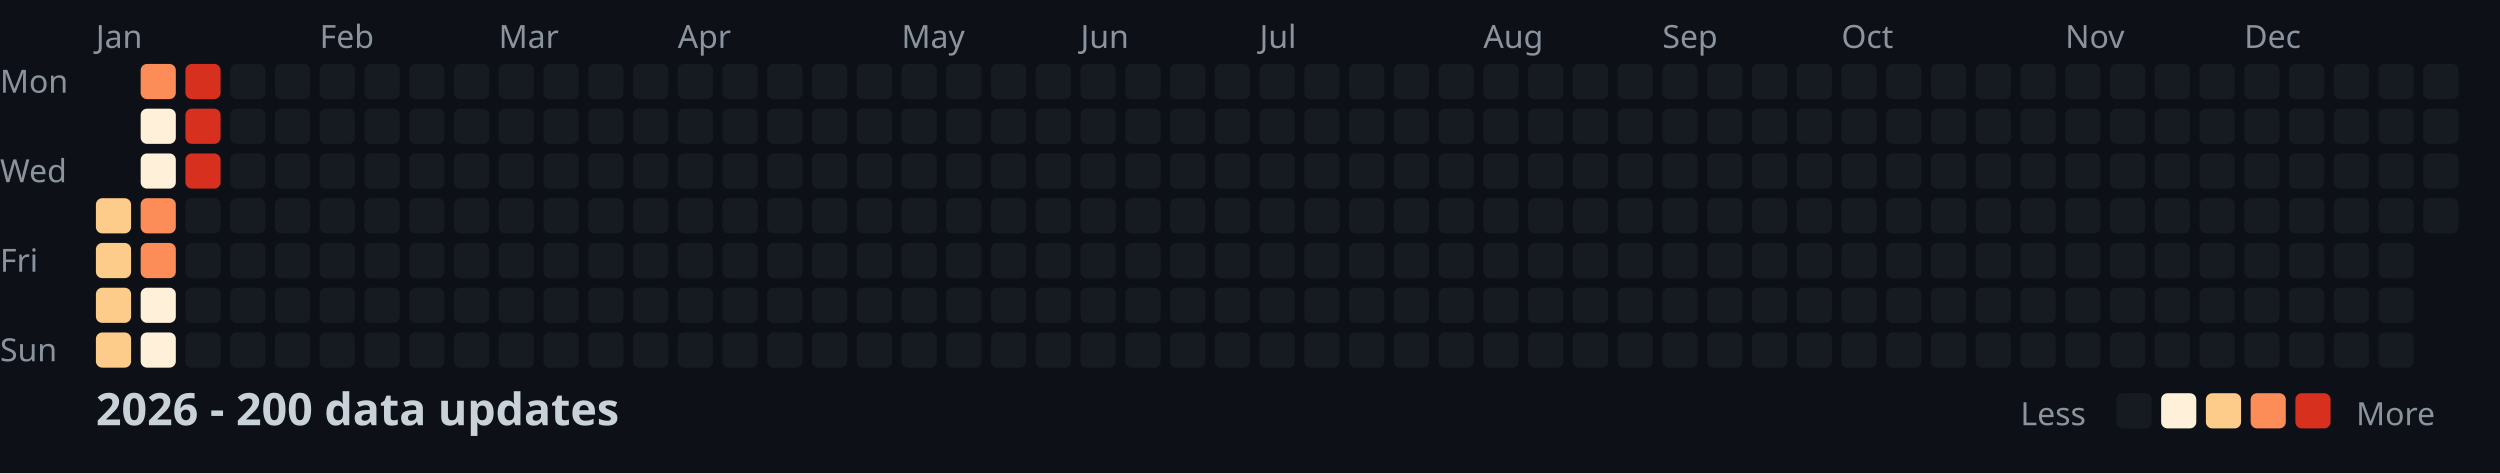
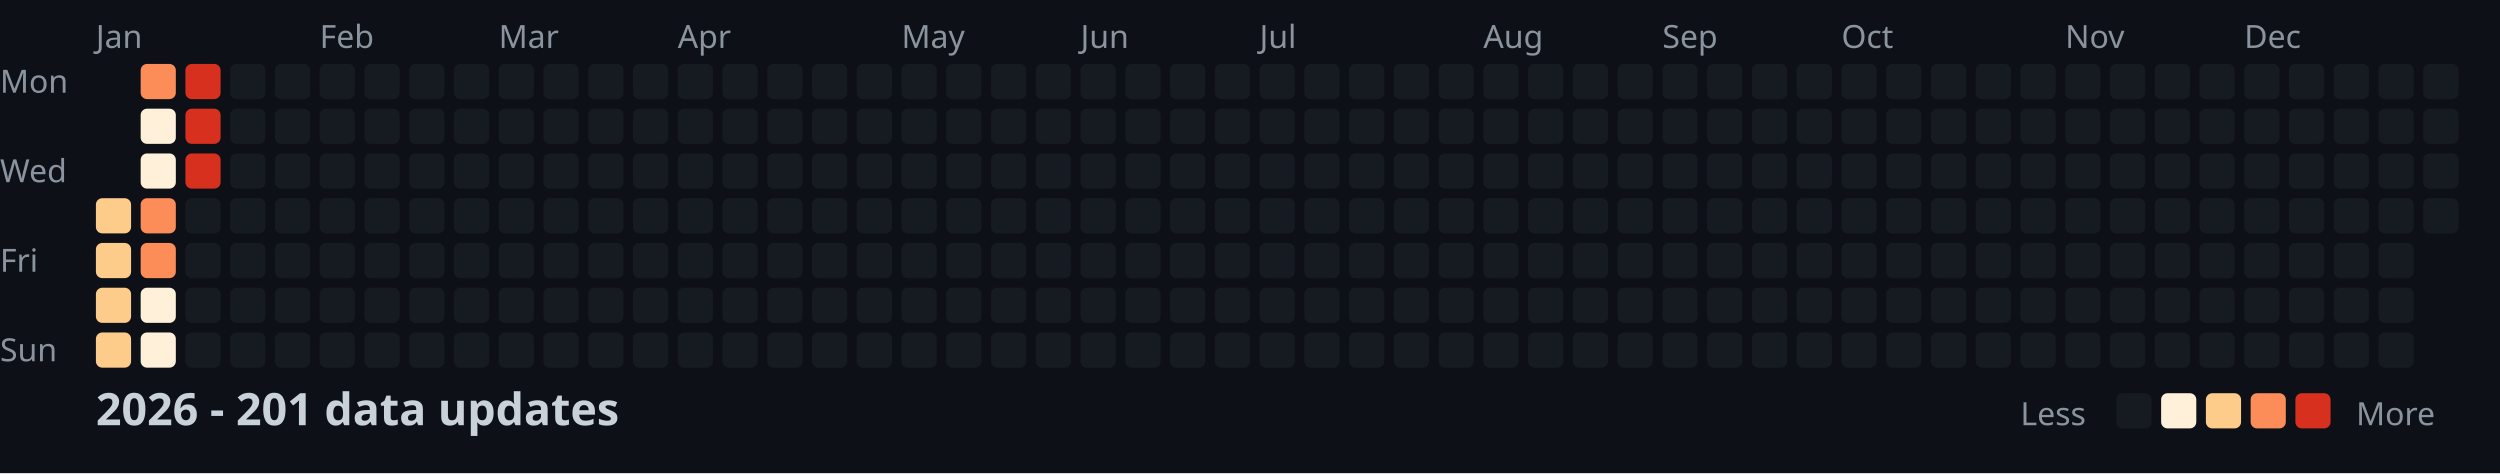
<svg xmlns="http://www.w3.org/2000/svg" width="782" height="148">
  <style>
    .month { font: 10px sans-serif; fill: #8b949e; }
    .day { font: 10px sans-serif; fill: #8b949e; }
    .title { font: bold 14px sans-serif; fill: #c9d1d9; }
    .legend { font: 10px sans-serif; fill: #8b949e; }
  </style>
  <rect width="100%" height="100%" fill="#0d1117" />
  <text x="0" y="29" class="day">Mon</text>
  <text x="0" y="57" class="day">Wed</text>
  <text x="0" y="85" class="day">Fri</text>
  <text x="0" y="113" class="day">Sun</text>
  <text x="30" y="15" class="month">Jan</text>
  <text x="100" y="15" class="month">Feb</text>
  <text x="156" y="15" class="month">Mar</text>
  <text x="212" y="15" class="month">Apr</text>
  <text x="282" y="15" class="month">May</text>
  <text x="338" y="15" class="month">Jun</text>
  <text x="394" y="15" class="month">Jul</text>
  <text x="464" y="15" class="month">Aug</text>
  <text x="520" y="15" class="month">Sep</text>
  <text x="576" y="15" class="month">Oct</text>
  <text x="646" y="15" class="month">Nov</text>
  <text x="702" y="15" class="month">Dec</text>
  <rect x="30" y="62" width="11" height="11" fill="#fdcc8a" rx="2" />
  <rect x="30" y="76" width="11" height="11" fill="#fdcc8a" rx="2" />
  <rect x="30" y="90" width="11" height="11" fill="#fdcc8a" rx="2" />
  <rect x="30" y="104" width="11" height="11" fill="#fdcc8a" rx="2" />
  <rect x="44" y="20" width="11" height="11" fill="#fc8d59" rx="2" />
  <rect x="44" y="34" width="11" height="11" fill="#fef0d9" rx="2" />
  <rect x="44" y="48" width="11" height="11" fill="#fef0d9" rx="2" />
  <rect x="44" y="62" width="11" height="11" fill="#fc8d59" rx="2" />
  <rect x="44" y="76" width="11" height="11" fill="#fc8d59" rx="2" />
  <rect x="44" y="90" width="11" height="11" fill="#fef0d9" rx="2" />
  <rect x="44" y="104" width="11" height="11" fill="#fef0d9" rx="2" />
  <rect x="58" y="20" width="11" height="11" fill="#d7301f" rx="2" />
  <rect x="58" y="34" width="11" height="11" fill="#d7301f" rx="2" />
  <rect x="58" y="48" width="11" height="11" fill="#d7301f" rx="2" />
  <rect x="58" y="62" width="11" height="11" fill="#161b22" rx="2" />
  <rect x="58" y="76" width="11" height="11" fill="#161b22" rx="2" />
  <rect x="58" y="90" width="11" height="11" fill="#161b22" rx="2" />
  <rect x="58" y="104" width="11" height="11" fill="#161b22" rx="2" />
  <rect x="72" y="20" width="11" height="11" fill="#161b22" rx="2" />
  <rect x="72" y="34" width="11" height="11" fill="#161b22" rx="2" />
  <rect x="72" y="48" width="11" height="11" fill="#161b22" rx="2" />
  <rect x="72" y="62" width="11" height="11" fill="#161b22" rx="2" />
  <rect x="72" y="76" width="11" height="11" fill="#161b22" rx="2" />
  <rect x="72" y="90" width="11" height="11" fill="#161b22" rx="2" />
  <rect x="72" y="104" width="11" height="11" fill="#161b22" rx="2" />
  <rect x="86" y="20" width="11" height="11" fill="#161b22" rx="2" />
  <rect x="86" y="34" width="11" height="11" fill="#161b22" rx="2" />
  <rect x="86" y="48" width="11" height="11" fill="#161b22" rx="2" />
  <rect x="86" y="62" width="11" height="11" fill="#161b22" rx="2" />
  <rect x="86" y="76" width="11" height="11" fill="#161b22" rx="2" />
  <rect x="86" y="90" width="11" height="11" fill="#161b22" rx="2" />
  <rect x="86" y="104" width="11" height="11" fill="#161b22" rx="2" />
  <rect x="100" y="20" width="11" height="11" fill="#161b22" rx="2" />
  <rect x="100" y="34" width="11" height="11" fill="#161b22" rx="2" />
  <rect x="100" y="48" width="11" height="11" fill="#161b22" rx="2" />
  <rect x="100" y="62" width="11" height="11" fill="#161b22" rx="2" />
  <rect x="100" y="76" width="11" height="11" fill="#161b22" rx="2" />
  <rect x="100" y="90" width="11" height="11" fill="#161b22" rx="2" />
  <rect x="100" y="104" width="11" height="11" fill="#161b22" rx="2" />
  <rect x="114" y="20" width="11" height="11" fill="#161b22" rx="2" />
  <rect x="114" y="34" width="11" height="11" fill="#161b22" rx="2" />
  <rect x="114" y="48" width="11" height="11" fill="#161b22" rx="2" />
  <rect x="114" y="62" width="11" height="11" fill="#161b22" rx="2" />
  <rect x="114" y="76" width="11" height="11" fill="#161b22" rx="2" />
  <rect x="114" y="90" width="11" height="11" fill="#161b22" rx="2" />
  <rect x="114" y="104" width="11" height="11" fill="#161b22" rx="2" />
  <rect x="128" y="20" width="11" height="11" fill="#161b22" rx="2" />
  <rect x="128" y="34" width="11" height="11" fill="#161b22" rx="2" />
  <rect x="128" y="48" width="11" height="11" fill="#161b22" rx="2" />
  <rect x="128" y="62" width="11" height="11" fill="#161b22" rx="2" />
  <rect x="128" y="76" width="11" height="11" fill="#161b22" rx="2" />
  <rect x="128" y="90" width="11" height="11" fill="#161b22" rx="2" />
  <rect x="128" y="104" width="11" height="11" fill="#161b22" rx="2" />
  <rect x="142" y="20" width="11" height="11" fill="#161b22" rx="2" />
  <rect x="142" y="34" width="11" height="11" fill="#161b22" rx="2" />
  <rect x="142" y="48" width="11" height="11" fill="#161b22" rx="2" />
  <rect x="142" y="62" width="11" height="11" fill="#161b22" rx="2" />
  <rect x="142" y="76" width="11" height="11" fill="#161b22" rx="2" />
  <rect x="142" y="90" width="11" height="11" fill="#161b22" rx="2" />
  <rect x="142" y="104" width="11" height="11" fill="#161b22" rx="2" />
  <rect x="156" y="20" width="11" height="11" fill="#161b22" rx="2" />
  <rect x="156" y="34" width="11" height="11" fill="#161b22" rx="2" />
  <rect x="156" y="48" width="11" height="11" fill="#161b22" rx="2" />
  <rect x="156" y="62" width="11" height="11" fill="#161b22" rx="2" />
  <rect x="156" y="76" width="11" height="11" fill="#161b22" rx="2" />
  <rect x="156" y="90" width="11" height="11" fill="#161b22" rx="2" />
  <rect x="156" y="104" width="11" height="11" fill="#161b22" rx="2" />
  <rect x="170" y="20" width="11" height="11" fill="#161b22" rx="2" />
  <rect x="170" y="34" width="11" height="11" fill="#161b22" rx="2" />
  <rect x="170" y="48" width="11" height="11" fill="#161b22" rx="2" />
  <rect x="170" y="62" width="11" height="11" fill="#161b22" rx="2" />
  <rect x="170" y="76" width="11" height="11" fill="#161b22" rx="2" />
  <rect x="170" y="90" width="11" height="11" fill="#161b22" rx="2" />
  <rect x="170" y="104" width="11" height="11" fill="#161b22" rx="2" />
  <rect x="184" y="20" width="11" height="11" fill="#161b22" rx="2" />
  <rect x="184" y="34" width="11" height="11" fill="#161b22" rx="2" />
  <rect x="184" y="48" width="11" height="11" fill="#161b22" rx="2" />
  <rect x="184" y="62" width="11" height="11" fill="#161b22" rx="2" />
  <rect x="184" y="76" width="11" height="11" fill="#161b22" rx="2" />
  <rect x="184" y="90" width="11" height="11" fill="#161b22" rx="2" />
  <rect x="184" y="104" width="11" height="11" fill="#161b22" rx="2" />
  <rect x="198" y="20" width="11" height="11" fill="#161b22" rx="2" />
  <rect x="198" y="34" width="11" height="11" fill="#161b22" rx="2" />
  <rect x="198" y="48" width="11" height="11" fill="#161b22" rx="2" />
  <rect x="198" y="62" width="11" height="11" fill="#161b22" rx="2" />
  <rect x="198" y="76" width="11" height="11" fill="#161b22" rx="2" />
  <rect x="198" y="90" width="11" height="11" fill="#161b22" rx="2" />
  <rect x="198" y="104" width="11" height="11" fill="#161b22" rx="2" />
  <rect x="212" y="20" width="11" height="11" fill="#161b22" rx="2" />
  <rect x="212" y="34" width="11" height="11" fill="#161b22" rx="2" />
  <rect x="212" y="48" width="11" height="11" fill="#161b22" rx="2" />
  <rect x="212" y="62" width="11" height="11" fill="#161b22" rx="2" />
  <rect x="212" y="76" width="11" height="11" fill="#161b22" rx="2" />
  <rect x="212" y="90" width="11" height="11" fill="#161b22" rx="2" />
  <rect x="212" y="104" width="11" height="11" fill="#161b22" rx="2" />
  <rect x="226" y="20" width="11" height="11" fill="#161b22" rx="2" />
  <rect x="226" y="34" width="11" height="11" fill="#161b22" rx="2" />
  <rect x="226" y="48" width="11" height="11" fill="#161b22" rx="2" />
  <rect x="226" y="62" width="11" height="11" fill="#161b22" rx="2" />
  <rect x="226" y="76" width="11" height="11" fill="#161b22" rx="2" />
  <rect x="226" y="90" width="11" height="11" fill="#161b22" rx="2" />
  <rect x="226" y="104" width="11" height="11" fill="#161b22" rx="2" />
  <rect x="240" y="20" width="11" height="11" fill="#161b22" rx="2" />
  <rect x="240" y="34" width="11" height="11" fill="#161b22" rx="2" />
  <rect x="240" y="48" width="11" height="11" fill="#161b22" rx="2" />
  <rect x="240" y="62" width="11" height="11" fill="#161b22" rx="2" />
  <rect x="240" y="76" width="11" height="11" fill="#161b22" rx="2" />
  <rect x="240" y="90" width="11" height="11" fill="#161b22" rx="2" />
  <rect x="240" y="104" width="11" height="11" fill="#161b22" rx="2" />
  <rect x="254" y="20" width="11" height="11" fill="#161b22" rx="2" />
  <rect x="254" y="34" width="11" height="11" fill="#161b22" rx="2" />
  <rect x="254" y="48" width="11" height="11" fill="#161b22" rx="2" />
  <rect x="254" y="62" width="11" height="11" fill="#161b22" rx="2" />
  <rect x="254" y="76" width="11" height="11" fill="#161b22" rx="2" />
  <rect x="254" y="90" width="11" height="11" fill="#161b22" rx="2" />
  <rect x="254" y="104" width="11" height="11" fill="#161b22" rx="2" />
  <rect x="268" y="20" width="11" height="11" fill="#161b22" rx="2" />
  <rect x="268" y="34" width="11" height="11" fill="#161b22" rx="2" />
  <rect x="268" y="48" width="11" height="11" fill="#161b22" rx="2" />
  <rect x="268" y="62" width="11" height="11" fill="#161b22" rx="2" />
  <rect x="268" y="76" width="11" height="11" fill="#161b22" rx="2" />
  <rect x="268" y="90" width="11" height="11" fill="#161b22" rx="2" />
  <rect x="268" y="104" width="11" height="11" fill="#161b22" rx="2" />
  <rect x="282" y="20" width="11" height="11" fill="#161b22" rx="2" />
  <rect x="282" y="34" width="11" height="11" fill="#161b22" rx="2" />
  <rect x="282" y="48" width="11" height="11" fill="#161b22" rx="2" />
  <rect x="282" y="62" width="11" height="11" fill="#161b22" rx="2" />
  <rect x="282" y="76" width="11" height="11" fill="#161b22" rx="2" />
  <rect x="282" y="90" width="11" height="11" fill="#161b22" rx="2" />
  <rect x="282" y="104" width="11" height="11" fill="#161b22" rx="2" />
  <rect x="296" y="20" width="11" height="11" fill="#161b22" rx="2" />
  <rect x="296" y="34" width="11" height="11" fill="#161b22" rx="2" />
  <rect x="296" y="48" width="11" height="11" fill="#161b22" rx="2" />
  <rect x="296" y="62" width="11" height="11" fill="#161b22" rx="2" />
  <rect x="296" y="76" width="11" height="11" fill="#161b22" rx="2" />
  <rect x="296" y="90" width="11" height="11" fill="#161b22" rx="2" />
  <rect x="296" y="104" width="11" height="11" fill="#161b22" rx="2" />
  <rect x="310" y="20" width="11" height="11" fill="#161b22" rx="2" />
  <rect x="310" y="34" width="11" height="11" fill="#161b22" rx="2" />
  <rect x="310" y="48" width="11" height="11" fill="#161b22" rx="2" />
  <rect x="310" y="62" width="11" height="11" fill="#161b22" rx="2" />
  <rect x="310" y="76" width="11" height="11" fill="#161b22" rx="2" />
  <rect x="310" y="90" width="11" height="11" fill="#161b22" rx="2" />
  <rect x="310" y="104" width="11" height="11" fill="#161b22" rx="2" />
  <rect x="324" y="20" width="11" height="11" fill="#161b22" rx="2" />
  <rect x="324" y="34" width="11" height="11" fill="#161b22" rx="2" />
  <rect x="324" y="48" width="11" height="11" fill="#161b22" rx="2" />
  <rect x="324" y="62" width="11" height="11" fill="#161b22" rx="2" />
  <rect x="324" y="76" width="11" height="11" fill="#161b22" rx="2" />
  <rect x="324" y="90" width="11" height="11" fill="#161b22" rx="2" />
  <rect x="324" y="104" width="11" height="11" fill="#161b22" rx="2" />
  <rect x="338" y="20" width="11" height="11" fill="#161b22" rx="2" />
  <rect x="338" y="34" width="11" height="11" fill="#161b22" rx="2" />
  <rect x="338" y="48" width="11" height="11" fill="#161b22" rx="2" />
  <rect x="338" y="62" width="11" height="11" fill="#161b22" rx="2" />
  <rect x="338" y="76" width="11" height="11" fill="#161b22" rx="2" />
  <rect x="338" y="90" width="11" height="11" fill="#161b22" rx="2" />
  <rect x="338" y="104" width="11" height="11" fill="#161b22" rx="2" />
  <rect x="352" y="20" width="11" height="11" fill="#161b22" rx="2" />
  <rect x="352" y="34" width="11" height="11" fill="#161b22" rx="2" />
  <rect x="352" y="48" width="11" height="11" fill="#161b22" rx="2" />
  <rect x="352" y="62" width="11" height="11" fill="#161b22" rx="2" />
  <rect x="352" y="76" width="11" height="11" fill="#161b22" rx="2" />
  <rect x="352" y="90" width="11" height="11" fill="#161b22" rx="2" />
  <rect x="352" y="104" width="11" height="11" fill="#161b22" rx="2" />
  <rect x="366" y="20" width="11" height="11" fill="#161b22" rx="2" />
  <rect x="366" y="34" width="11" height="11" fill="#161b22" rx="2" />
  <rect x="366" y="48" width="11" height="11" fill="#161b22" rx="2" />
  <rect x="366" y="62" width="11" height="11" fill="#161b22" rx="2" />
  <rect x="366" y="76" width="11" height="11" fill="#161b22" rx="2" />
  <rect x="366" y="90" width="11" height="11" fill="#161b22" rx="2" />
  <rect x="366" y="104" width="11" height="11" fill="#161b22" rx="2" />
  <rect x="380" y="20" width="11" height="11" fill="#161b22" rx="2" />
  <rect x="380" y="34" width="11" height="11" fill="#161b22" rx="2" />
  <rect x="380" y="48" width="11" height="11" fill="#161b22" rx="2" />
  <rect x="380" y="62" width="11" height="11" fill="#161b22" rx="2" />
  <rect x="380" y="76" width="11" height="11" fill="#161b22" rx="2" />
  <rect x="380" y="90" width="11" height="11" fill="#161b22" rx="2" />
  <rect x="380" y="104" width="11" height="11" fill="#161b22" rx="2" />
  <rect x="394" y="20" width="11" height="11" fill="#161b22" rx="2" />
  <rect x="394" y="34" width="11" height="11" fill="#161b22" rx="2" />
  <rect x="394" y="48" width="11" height="11" fill="#161b22" rx="2" />
  <rect x="394" y="62" width="11" height="11" fill="#161b22" rx="2" />
  <rect x="394" y="76" width="11" height="11" fill="#161b22" rx="2" />
  <rect x="394" y="90" width="11" height="11" fill="#161b22" rx="2" />
  <rect x="394" y="104" width="11" height="11" fill="#161b22" rx="2" />
  <rect x="408" y="20" width="11" height="11" fill="#161b22" rx="2" />
  <rect x="408" y="34" width="11" height="11" fill="#161b22" rx="2" />
  <rect x="408" y="48" width="11" height="11" fill="#161b22" rx="2" />
  <rect x="408" y="62" width="11" height="11" fill="#161b22" rx="2" />
  <rect x="408" y="76" width="11" height="11" fill="#161b22" rx="2" />
  <rect x="408" y="90" width="11" height="11" fill="#161b22" rx="2" />
  <rect x="408" y="104" width="11" height="11" fill="#161b22" rx="2" />
  <rect x="422" y="20" width="11" height="11" fill="#161b22" rx="2" />
  <rect x="422" y="34" width="11" height="11" fill="#161b22" rx="2" />
  <rect x="422" y="48" width="11" height="11" fill="#161b22" rx="2" />
  <rect x="422" y="62" width="11" height="11" fill="#161b22" rx="2" />
  <rect x="422" y="76" width="11" height="11" fill="#161b22" rx="2" />
  <rect x="422" y="90" width="11" height="11" fill="#161b22" rx="2" />
  <rect x="422" y="104" width="11" height="11" fill="#161b22" rx="2" />
  <rect x="436" y="20" width="11" height="11" fill="#161b22" rx="2" />
  <rect x="436" y="34" width="11" height="11" fill="#161b22" rx="2" />
  <rect x="436" y="48" width="11" height="11" fill="#161b22" rx="2" />
  <rect x="436" y="62" width="11" height="11" fill="#161b22" rx="2" />
  <rect x="436" y="76" width="11" height="11" fill="#161b22" rx="2" />
  <rect x="436" y="90" width="11" height="11" fill="#161b22" rx="2" />
  <rect x="436" y="104" width="11" height="11" fill="#161b22" rx="2" />
  <rect x="450" y="20" width="11" height="11" fill="#161b22" rx="2" />
  <rect x="450" y="34" width="11" height="11" fill="#161b22" rx="2" />
  <rect x="450" y="48" width="11" height="11" fill="#161b22" rx="2" />
  <rect x="450" y="62" width="11" height="11" fill="#161b22" rx="2" />
  <rect x="450" y="76" width="11" height="11" fill="#161b22" rx="2" />
  <rect x="450" y="90" width="11" height="11" fill="#161b22" rx="2" />
  <rect x="450" y="104" width="11" height="11" fill="#161b22" rx="2" />
  <rect x="464" y="20" width="11" height="11" fill="#161b22" rx="2" />
  <rect x="464" y="34" width="11" height="11" fill="#161b22" rx="2" />
  <rect x="464" y="48" width="11" height="11" fill="#161b22" rx="2" />
  <rect x="464" y="62" width="11" height="11" fill="#161b22" rx="2" />
  <rect x="464" y="76" width="11" height="11" fill="#161b22" rx="2" />
  <rect x="464" y="90" width="11" height="11" fill="#161b22" rx="2" />
  <rect x="464" y="104" width="11" height="11" fill="#161b22" rx="2" />
  <rect x="478" y="20" width="11" height="11" fill="#161b22" rx="2" />
  <rect x="478" y="34" width="11" height="11" fill="#161b22" rx="2" />
  <rect x="478" y="48" width="11" height="11" fill="#161b22" rx="2" />
  <rect x="478" y="62" width="11" height="11" fill="#161b22" rx="2" />
  <rect x="478" y="76" width="11" height="11" fill="#161b22" rx="2" />
  <rect x="478" y="90" width="11" height="11" fill="#161b22" rx="2" />
  <rect x="478" y="104" width="11" height="11" fill="#161b22" rx="2" />
  <rect x="492" y="20" width="11" height="11" fill="#161b22" rx="2" />
  <rect x="492" y="34" width="11" height="11" fill="#161b22" rx="2" />
  <rect x="492" y="48" width="11" height="11" fill="#161b22" rx="2" />
  <rect x="492" y="62" width="11" height="11" fill="#161b22" rx="2" />
  <rect x="492" y="76" width="11" height="11" fill="#161b22" rx="2" />
  <rect x="492" y="90" width="11" height="11" fill="#161b22" rx="2" />
  <rect x="492" y="104" width="11" height="11" fill="#161b22" rx="2" />
  <rect x="506" y="20" width="11" height="11" fill="#161b22" rx="2" />
  <rect x="506" y="34" width="11" height="11" fill="#161b22" rx="2" />
  <rect x="506" y="48" width="11" height="11" fill="#161b22" rx="2" />
  <rect x="506" y="62" width="11" height="11" fill="#161b22" rx="2" />
  <rect x="506" y="76" width="11" height="11" fill="#161b22" rx="2" />
  <rect x="506" y="90" width="11" height="11" fill="#161b22" rx="2" />
  <rect x="506" y="104" width="11" height="11" fill="#161b22" rx="2" />
  <rect x="520" y="20" width="11" height="11" fill="#161b22" rx="2" />
  <rect x="520" y="34" width="11" height="11" fill="#161b22" rx="2" />
  <rect x="520" y="48" width="11" height="11" fill="#161b22" rx="2" />
  <rect x="520" y="62" width="11" height="11" fill="#161b22" rx="2" />
  <rect x="520" y="76" width="11" height="11" fill="#161b22" rx="2" />
  <rect x="520" y="90" width="11" height="11" fill="#161b22" rx="2" />
  <rect x="520" y="104" width="11" height="11" fill="#161b22" rx="2" />
  <rect x="534" y="20" width="11" height="11" fill="#161b22" rx="2" />
  <rect x="534" y="34" width="11" height="11" fill="#161b22" rx="2" />
  <rect x="534" y="48" width="11" height="11" fill="#161b22" rx="2" />
  <rect x="534" y="62" width="11" height="11" fill="#161b22" rx="2" />
  <rect x="534" y="76" width="11" height="11" fill="#161b22" rx="2" />
  <rect x="534" y="90" width="11" height="11" fill="#161b22" rx="2" />
  <rect x="534" y="104" width="11" height="11" fill="#161b22" rx="2" />
  <rect x="548" y="20" width="11" height="11" fill="#161b22" rx="2" />
  <rect x="548" y="34" width="11" height="11" fill="#161b22" rx="2" />
  <rect x="548" y="48" width="11" height="11" fill="#161b22" rx="2" />
  <rect x="548" y="62" width="11" height="11" fill="#161b22" rx="2" />
  <rect x="548" y="76" width="11" height="11" fill="#161b22" rx="2" />
  <rect x="548" y="90" width="11" height="11" fill="#161b22" rx="2" />
  <rect x="548" y="104" width="11" height="11" fill="#161b22" rx="2" />
  <rect x="562" y="20" width="11" height="11" fill="#161b22" rx="2" />
  <rect x="562" y="34" width="11" height="11" fill="#161b22" rx="2" />
  <rect x="562" y="48" width="11" height="11" fill="#161b22" rx="2" />
  <rect x="562" y="62" width="11" height="11" fill="#161b22" rx="2" />
  <rect x="562" y="76" width="11" height="11" fill="#161b22" rx="2" />
  <rect x="562" y="90" width="11" height="11" fill="#161b22" rx="2" />
  <rect x="562" y="104" width="11" height="11" fill="#161b22" rx="2" />
  <rect x="576" y="20" width="11" height="11" fill="#161b22" rx="2" />
  <rect x="576" y="34" width="11" height="11" fill="#161b22" rx="2" />
  <rect x="576" y="48" width="11" height="11" fill="#161b22" rx="2" />
  <rect x="576" y="62" width="11" height="11" fill="#161b22" rx="2" />
  <rect x="576" y="76" width="11" height="11" fill="#161b22" rx="2" />
  <rect x="576" y="90" width="11" height="11" fill="#161b22" rx="2" />
  <rect x="576" y="104" width="11" height="11" fill="#161b22" rx="2" />
  <rect x="590" y="20" width="11" height="11" fill="#161b22" rx="2" />
  <rect x="590" y="34" width="11" height="11" fill="#161b22" rx="2" />
  <rect x="590" y="48" width="11" height="11" fill="#161b22" rx="2" />
  <rect x="590" y="62" width="11" height="11" fill="#161b22" rx="2" />
  <rect x="590" y="76" width="11" height="11" fill="#161b22" rx="2" />
  <rect x="590" y="90" width="11" height="11" fill="#161b22" rx="2" />
  <rect x="590" y="104" width="11" height="11" fill="#161b22" rx="2" />
  <rect x="604" y="20" width="11" height="11" fill="#161b22" rx="2" />
  <rect x="604" y="34" width="11" height="11" fill="#161b22" rx="2" />
  <rect x="604" y="48" width="11" height="11" fill="#161b22" rx="2" />
  <rect x="604" y="62" width="11" height="11" fill="#161b22" rx="2" />
  <rect x="604" y="76" width="11" height="11" fill="#161b22" rx="2" />
  <rect x="604" y="90" width="11" height="11" fill="#161b22" rx="2" />
  <rect x="604" y="104" width="11" height="11" fill="#161b22" rx="2" />
  <rect x="618" y="20" width="11" height="11" fill="#161b22" rx="2" />
  <rect x="618" y="34" width="11" height="11" fill="#161b22" rx="2" />
  <rect x="618" y="48" width="11" height="11" fill="#161b22" rx="2" />
  <rect x="618" y="62" width="11" height="11" fill="#161b22" rx="2" />
  <rect x="618" y="76" width="11" height="11" fill="#161b22" rx="2" />
  <rect x="618" y="90" width="11" height="11" fill="#161b22" rx="2" />
  <rect x="618" y="104" width="11" height="11" fill="#161b22" rx="2" />
  <rect x="632" y="20" width="11" height="11" fill="#161b22" rx="2" />
  <rect x="632" y="34" width="11" height="11" fill="#161b22" rx="2" />
  <rect x="632" y="48" width="11" height="11" fill="#161b22" rx="2" />
  <rect x="632" y="62" width="11" height="11" fill="#161b22" rx="2" />
  <rect x="632" y="76" width="11" height="11" fill="#161b22" rx="2" />
  <rect x="632" y="90" width="11" height="11" fill="#161b22" rx="2" />
  <rect x="632" y="104" width="11" height="11" fill="#161b22" rx="2" />
  <rect x="646" y="20" width="11" height="11" fill="#161b22" rx="2" />
  <rect x="646" y="34" width="11" height="11" fill="#161b22" rx="2" />
  <rect x="646" y="48" width="11" height="11" fill="#161b22" rx="2" />
  <rect x="646" y="62" width="11" height="11" fill="#161b22" rx="2" />
  <rect x="646" y="76" width="11" height="11" fill="#161b22" rx="2" />
  <rect x="646" y="90" width="11" height="11" fill="#161b22" rx="2" />
  <rect x="646" y="104" width="11" height="11" fill="#161b22" rx="2" />
  <rect x="660" y="20" width="11" height="11" fill="#161b22" rx="2" />
  <rect x="660" y="34" width="11" height="11" fill="#161b22" rx="2" />
  <rect x="660" y="48" width="11" height="11" fill="#161b22" rx="2" />
  <rect x="660" y="62" width="11" height="11" fill="#161b22" rx="2" />
  <rect x="660" y="76" width="11" height="11" fill="#161b22" rx="2" />
  <rect x="660" y="90" width="11" height="11" fill="#161b22" rx="2" />
  <rect x="660" y="104" width="11" height="11" fill="#161b22" rx="2" />
  <rect x="674" y="20" width="11" height="11" fill="#161b22" rx="2" />
  <rect x="674" y="34" width="11" height="11" fill="#161b22" rx="2" />
  <rect x="674" y="48" width="11" height="11" fill="#161b22" rx="2" />
  <rect x="674" y="62" width="11" height="11" fill="#161b22" rx="2" />
  <rect x="674" y="76" width="11" height="11" fill="#161b22" rx="2" />
  <rect x="674" y="90" width="11" height="11" fill="#161b22" rx="2" />
  <rect x="674" y="104" width="11" height="11" fill="#161b22" rx="2" />
  <rect x="688" y="20" width="11" height="11" fill="#161b22" rx="2" />
  <rect x="688" y="34" width="11" height="11" fill="#161b22" rx="2" />
  <rect x="688" y="48" width="11" height="11" fill="#161b22" rx="2" />
  <rect x="688" y="62" width="11" height="11" fill="#161b22" rx="2" />
  <rect x="688" y="76" width="11" height="11" fill="#161b22" rx="2" />
  <rect x="688" y="90" width="11" height="11" fill="#161b22" rx="2" />
  <rect x="688" y="104" width="11" height="11" fill="#161b22" rx="2" />
  <rect x="702" y="20" width="11" height="11" fill="#161b22" rx="2" />
  <rect x="702" y="34" width="11" height="11" fill="#161b22" rx="2" />
  <rect x="702" y="48" width="11" height="11" fill="#161b22" rx="2" />
  <rect x="702" y="62" width="11" height="11" fill="#161b22" rx="2" />
  <rect x="702" y="76" width="11" height="11" fill="#161b22" rx="2" />
  <rect x="702" y="90" width="11" height="11" fill="#161b22" rx="2" />
  <rect x="702" y="104" width="11" height="11" fill="#161b22" rx="2" />
  <rect x="716" y="20" width="11" height="11" fill="#161b22" rx="2" />
  <rect x="716" y="34" width="11" height="11" fill="#161b22" rx="2" />
  <rect x="716" y="48" width="11" height="11" fill="#161b22" rx="2" />
  <rect x="716" y="62" width="11" height="11" fill="#161b22" rx="2" />
  <rect x="716" y="76" width="11" height="11" fill="#161b22" rx="2" />
  <rect x="716" y="90" width="11" height="11" fill="#161b22" rx="2" />
  <rect x="716" y="104" width="11" height="11" fill="#161b22" rx="2" />
  <rect x="730" y="20" width="11" height="11" fill="#161b22" rx="2" />
  <rect x="730" y="34" width="11" height="11" fill="#161b22" rx="2" />
  <rect x="730" y="48" width="11" height="11" fill="#161b22" rx="2" />
  <rect x="730" y="62" width="11" height="11" fill="#161b22" rx="2" />
  <rect x="730" y="76" width="11" height="11" fill="#161b22" rx="2" />
  <rect x="730" y="90" width="11" height="11" fill="#161b22" rx="2" />
  <rect x="730" y="104" width="11" height="11" fill="#161b22" rx="2" />
  <rect x="744" y="20" width="11" height="11" fill="#161b22" rx="2" />
  <rect x="744" y="34" width="11" height="11" fill="#161b22" rx="2" />
  <rect x="744" y="48" width="11" height="11" fill="#161b22" rx="2" />
  <rect x="744" y="62" width="11" height="11" fill="#161b22" rx="2" />
  <rect x="744" y="76" width="11" height="11" fill="#161b22" rx="2" />
  <rect x="744" y="90" width="11" height="11" fill="#161b22" rx="2" />
  <rect x="744" y="104" width="11" height="11" fill="#161b22" rx="2" />
  <rect x="758" y="20" width="11" height="11" fill="#161b22" rx="2" />
  <rect x="758" y="34" width="11" height="11" fill="#161b22" rx="2" />
  <rect x="758" y="48" width="11" height="11" fill="#161b22" rx="2" />
  <rect x="758" y="62" width="11" height="11" fill="#161b22" rx="2" />
-   <text x="30" y="133" class="title">2026 - 200 data updates</text>
+   <text x="30" y="133" class="title">2026 - 201 data updates</text>
  <text x="632" y="133" class="legend">Less</text>
  <rect x="662" y="123" width="11" height="11" fill="#161b22" rx="2" />
  <rect x="676" y="123" width="11" height="11" fill="#fef0d9" rx="2" />
  <rect x="690" y="123" width="11" height="11" fill="#fdcc8a" rx="2" />
  <rect x="704" y="123" width="11" height="11" fill="#fc8d59" rx="2" />
  <rect x="718" y="123" width="11" height="11" fill="#d7301f" rx="2" />
  <text x="737" y="133" class="legend">More</text>
</svg>
